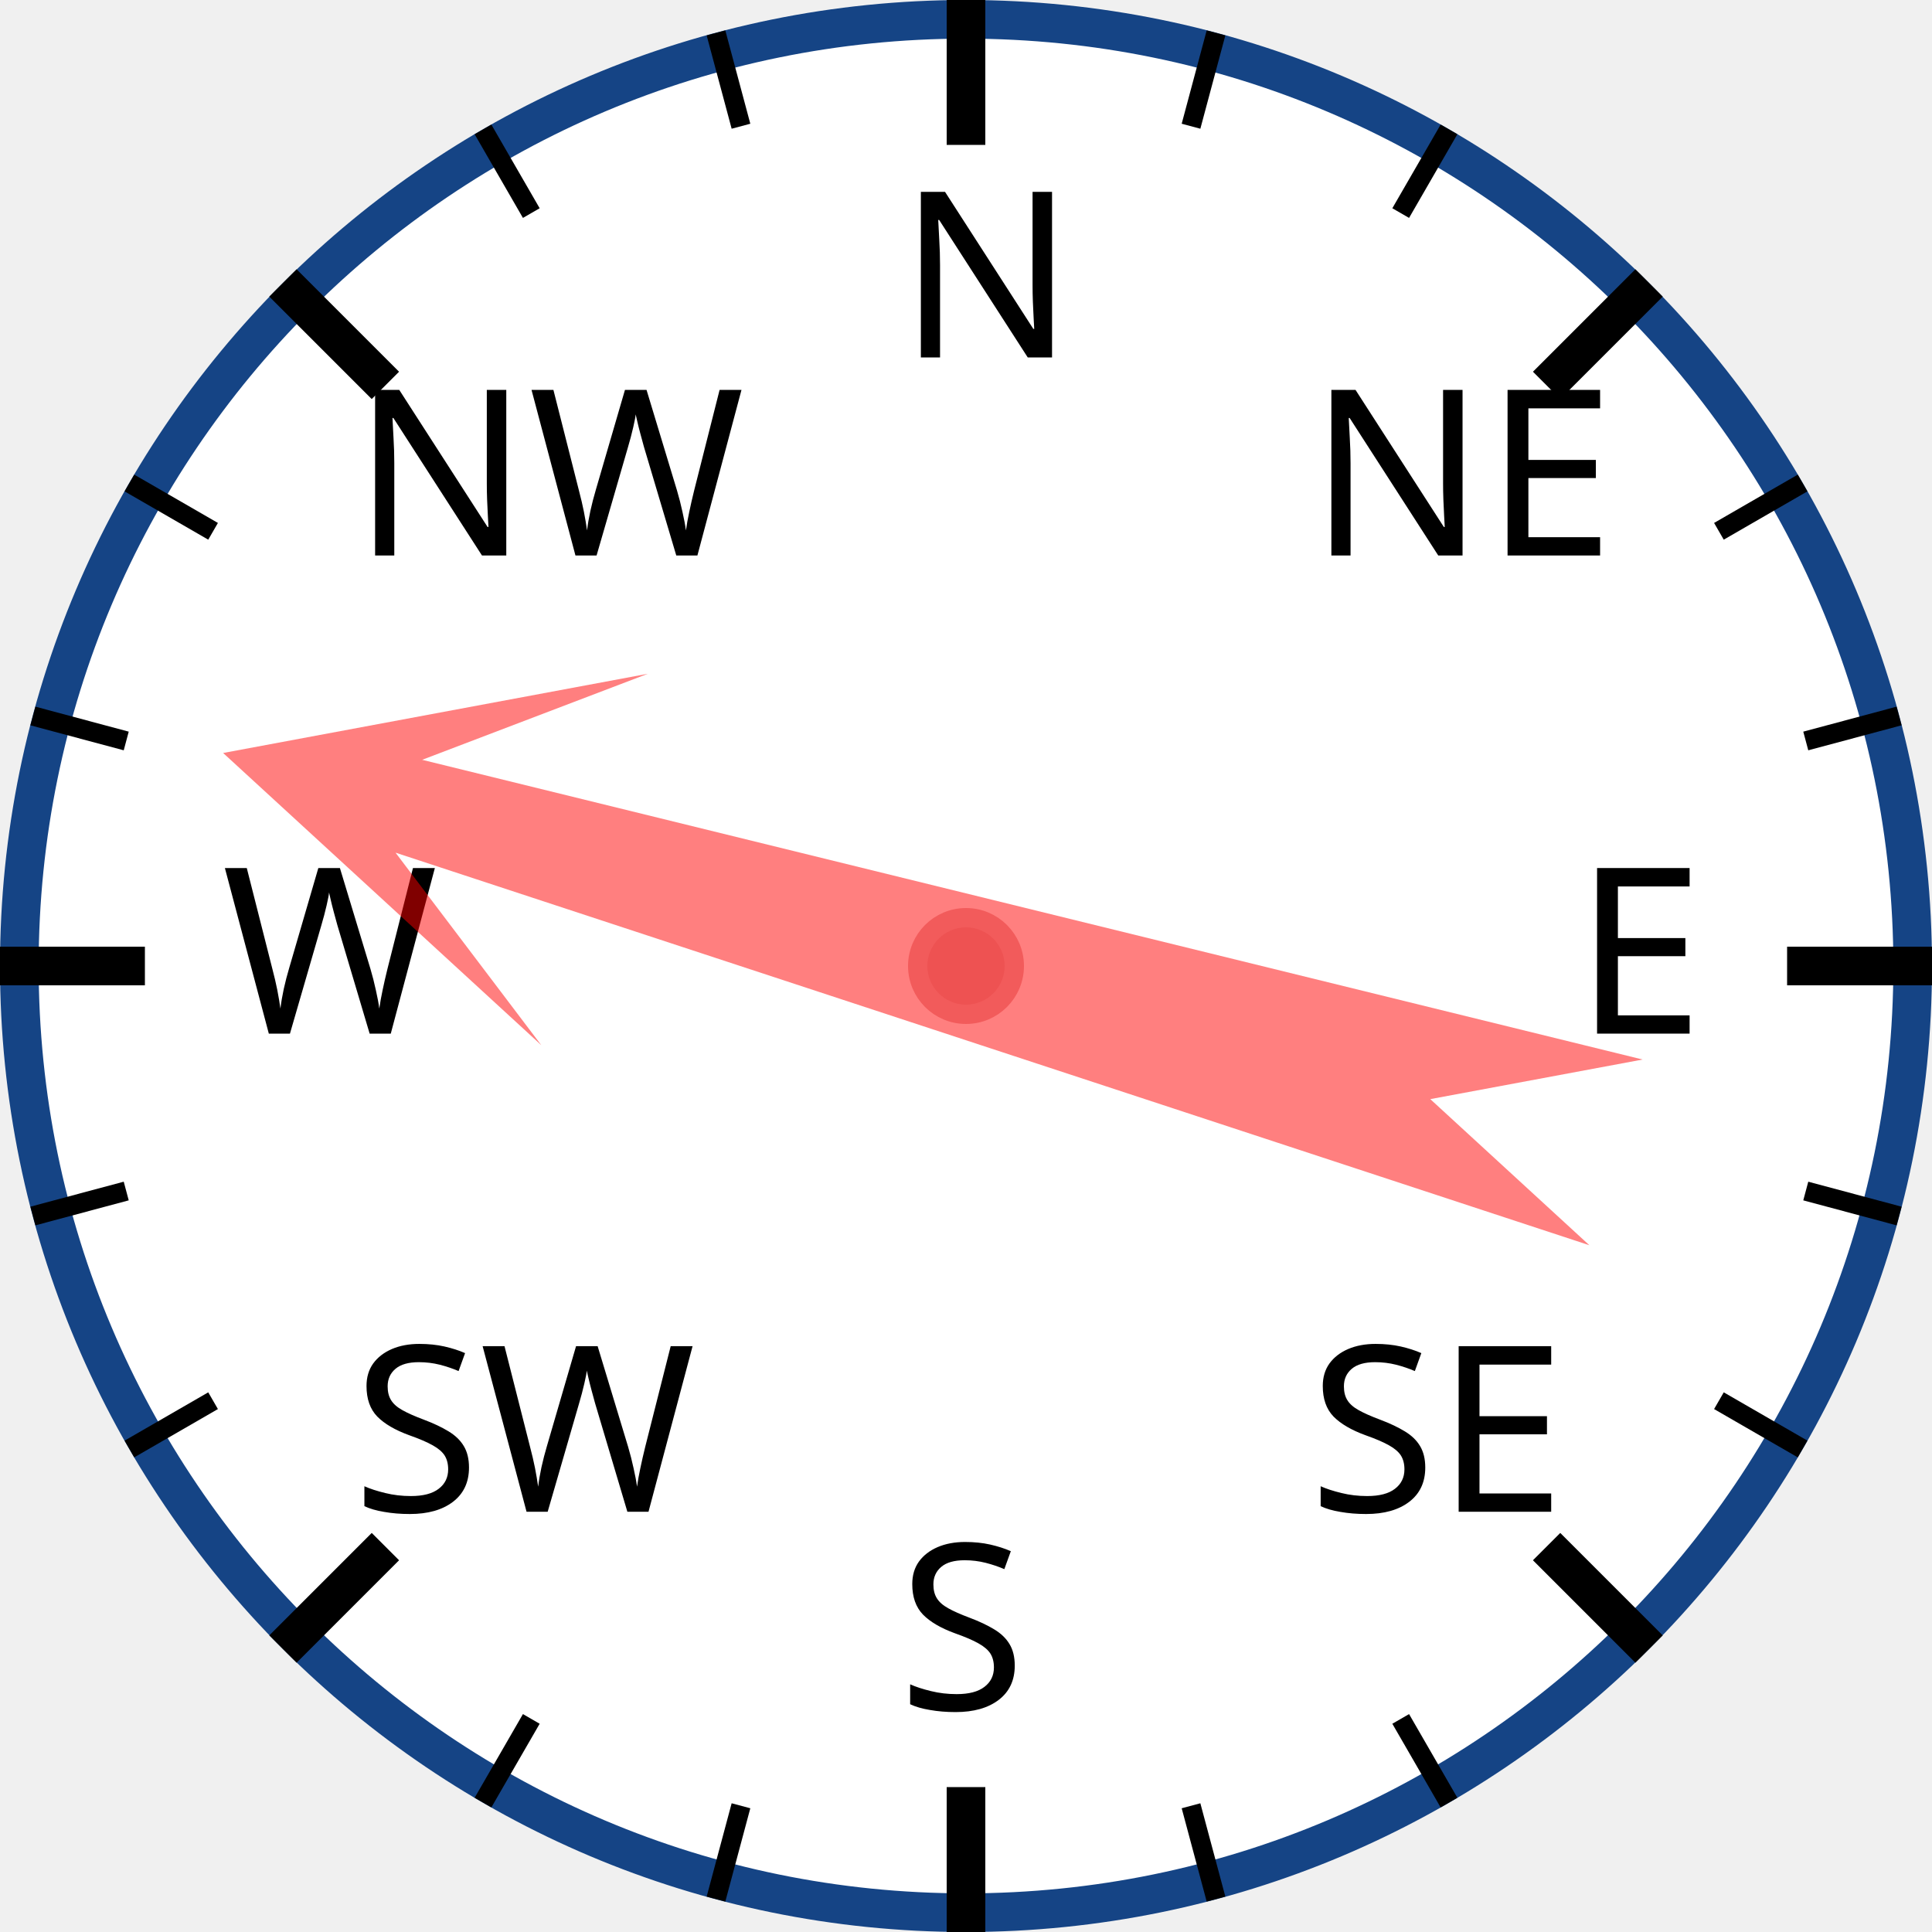
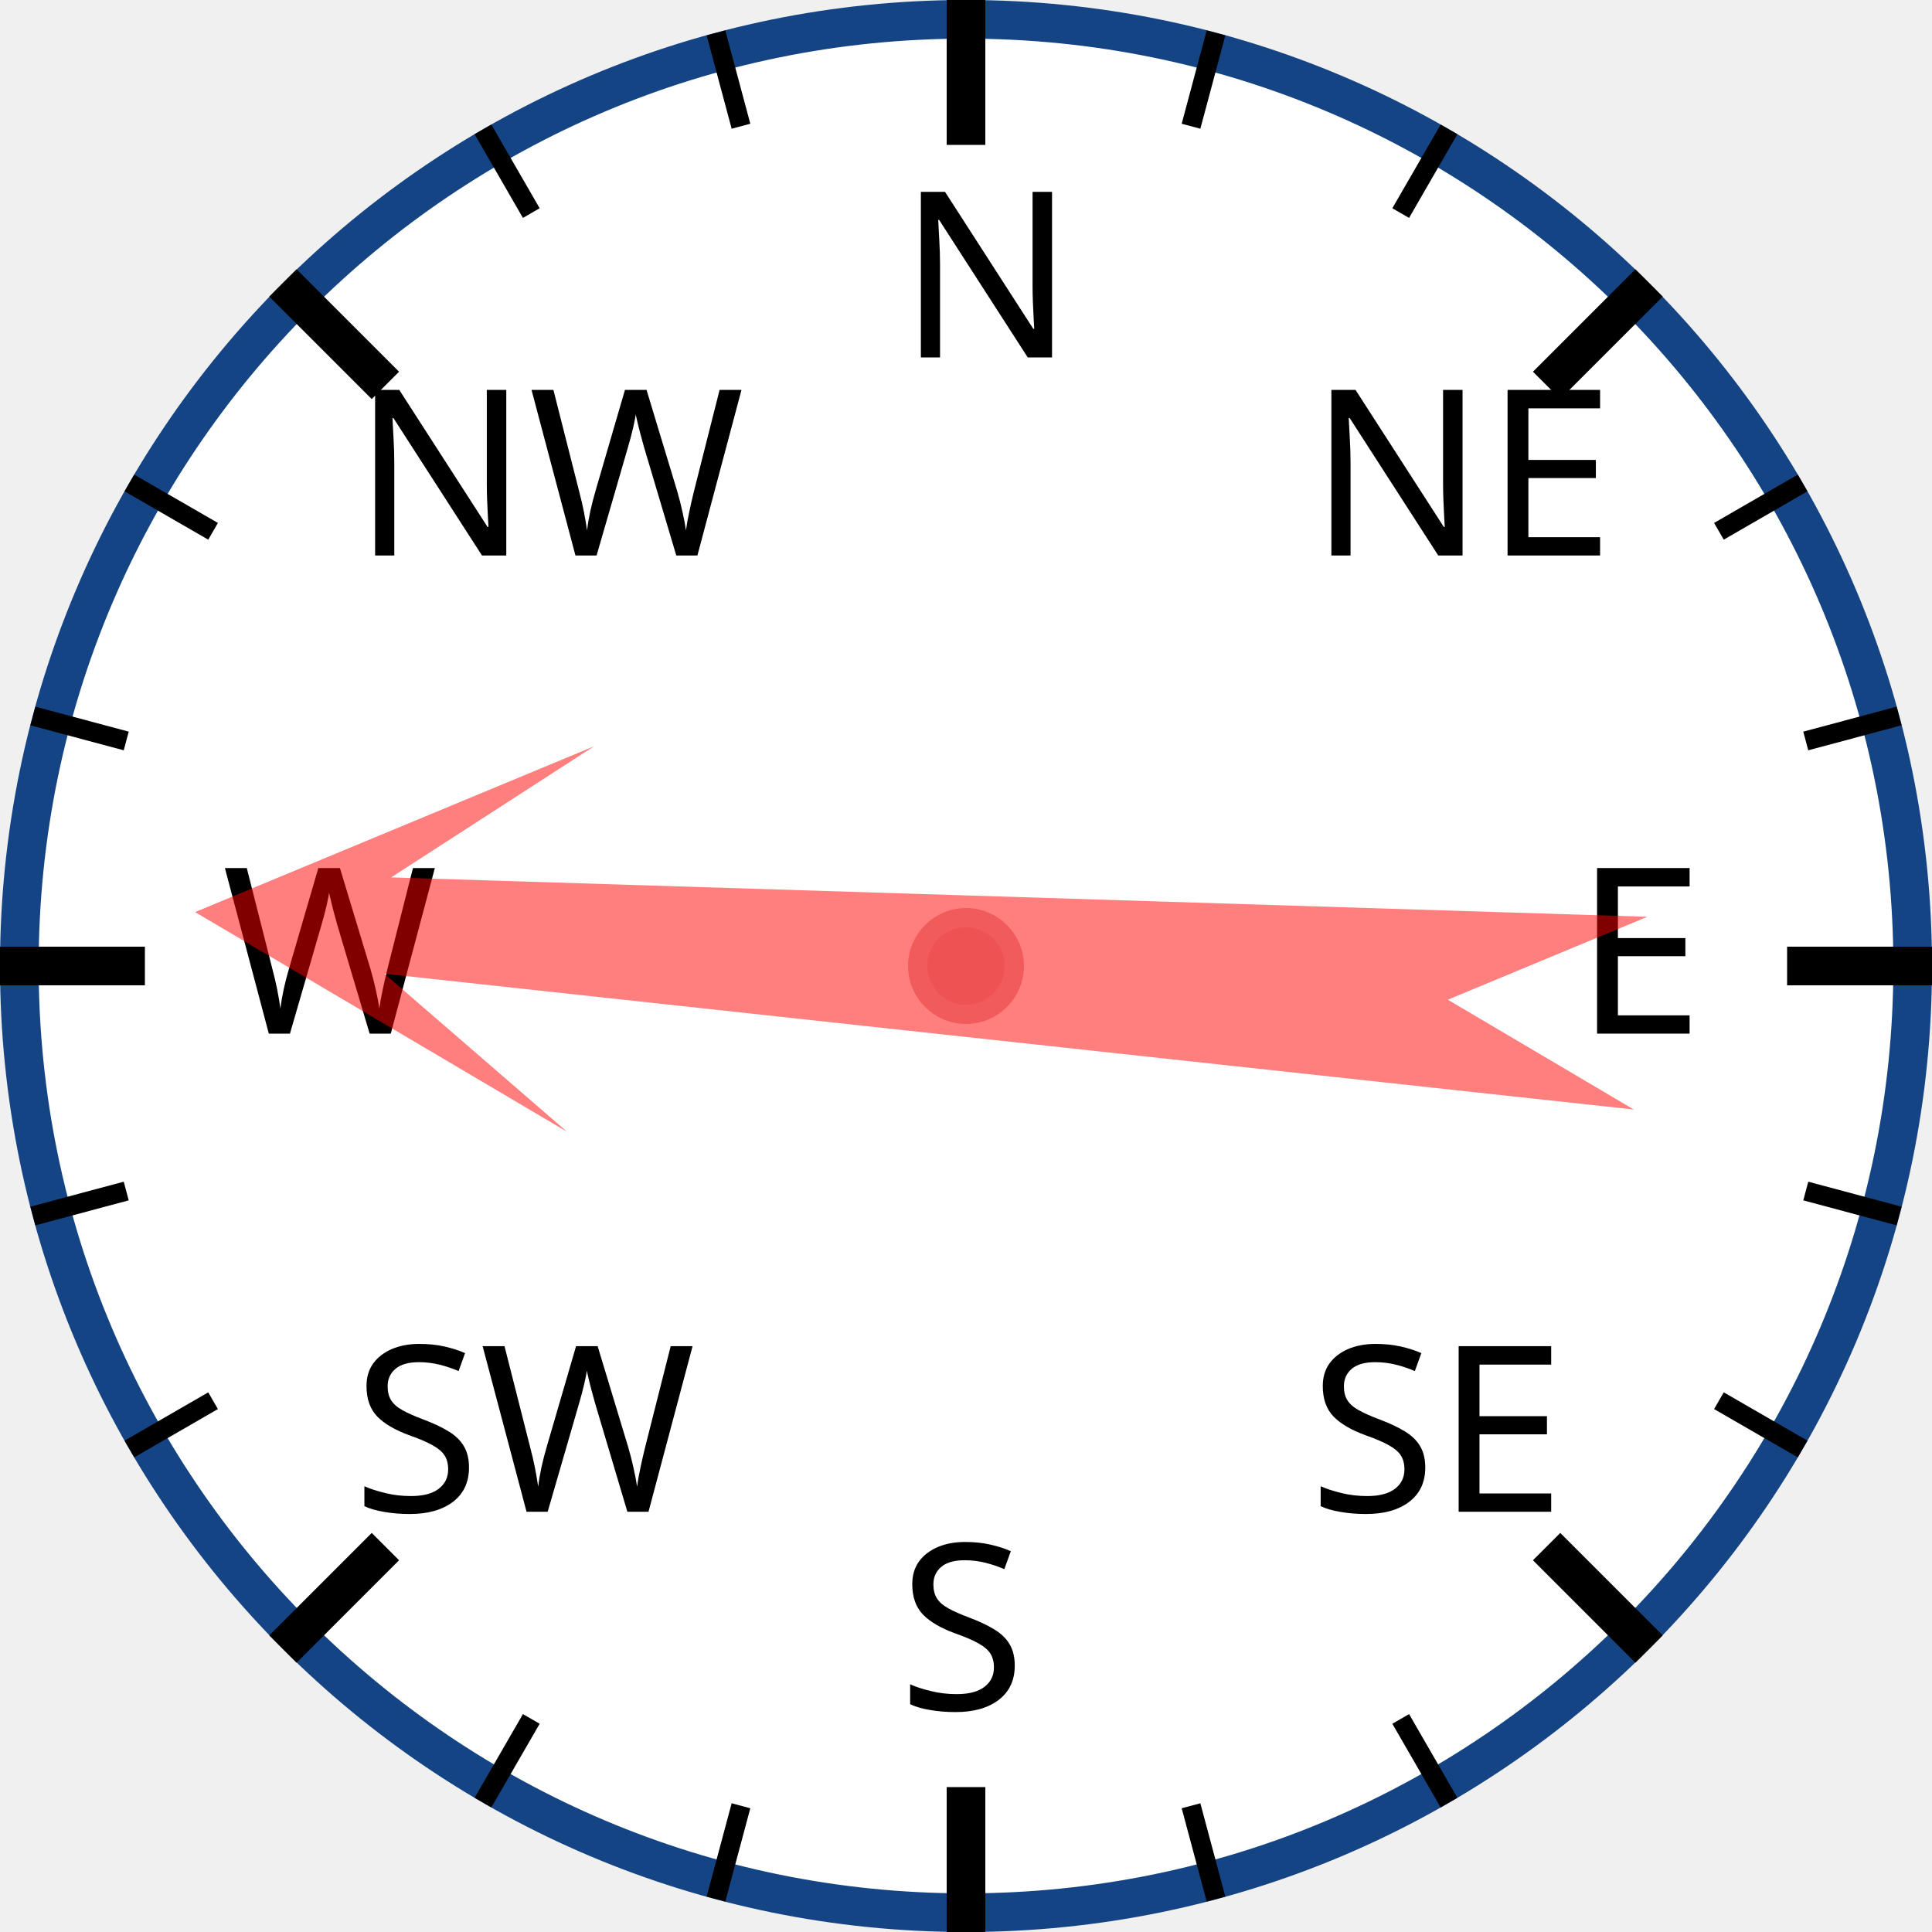
<svg xmlns="http://www.w3.org/2000/svg" width="120px" height="120px" viewBox="0 0 200 200">
  <circle cx="100" cy="100" r="98" style="fill: white; stroke: #154485; stroke-width: 4;" />
  <text x="93.0" y="37.0" style="font-family: sans-serif; font-size: 18pt;">N</text>
  <line x1="100.0" y1="0.0" x2="100.0" y2="15.0" style="stroke: black; stroke-width: 4;" />
  <line x1="74.118" y1="3.407" x2="76.706" y2="13.067" style="stroke: black; stroke-width: 2;" />
  <line x1="50" y1="13.397" x2="55" y2="22.058" style="stroke: black; stroke-width: 2;" />
  <text x="36.503" y="57.503" style="font-family: sans-serif; font-size: 18pt;">NW</text>
  <line x1="29.289" y1="29.289" x2="39.896" y2="39.896" style="stroke: black; stroke-width: 4;" />
  <line x1="13.397" y1="50" x2="22.058" y2="55" style="stroke: black; stroke-width: 2;" />
  <line x1="3.407" y1="74.118" x2="13.067" y2="76.706" style="stroke: black; stroke-width: 2;" />
  <text x="23.0" y="107.0" style="font-family: sans-serif; font-size: 18pt;">W</text>
  <line x1="0.0" y1="100.0" x2="15.0" y2="100.0" style="stroke: black; stroke-width: 4;" />
  <line x1="3.407" y1="125.882" x2="13.067" y2="123.294" style="stroke: black; stroke-width: 2;" />
  <line x1="13.397" y1="150" x2="22.058" y2="145" style="stroke: black; stroke-width: 2;" />
  <text x="36.503" y="156.497" style="font-family: sans-serif; font-size: 18pt;">SW</text>
  <line x1="29.289" y1="170.711" x2="39.896" y2="160.104" style="stroke: black; stroke-width: 4;" />
  <line x1="50" y1="186.603" x2="55" y2="177.942" style="stroke: black; stroke-width: 2;" />
  <line x1="74.118" y1="196.593" x2="76.706" y2="186.933" style="stroke: black; stroke-width: 2;" />
  <text x="93" y="177.0" style="font-family: sans-serif; font-size: 18pt;">S</text>
  <line x1="100" y1="200.0" x2="100" y2="185.0" style="stroke: black; stroke-width: 4;" />
  <line x1="125.882" y1="196.593" x2="123.294" y2="186.933" style="stroke: black; stroke-width: 2;" />
  <line x1="150.0" y1="186.603" x2="145.0" y2="177.942" style="stroke: black; stroke-width: 2;" />
  <text x="135.497" y="156.497" style="font-family: sans-serif; font-size: 18pt;">SE</text>
  <line x1="170.711" y1="170.711" x2="160.104" y2="160.104" style="stroke: black; stroke-width: 4;" />
  <line x1="186.603" y1="150" x2="177.942" y2="145" style="stroke: black; stroke-width: 2;" />
  <line x1="196.593" y1="125.882" x2="186.933" y2="123.294" style="stroke: black; stroke-width: 2;" />
  <text x="163.0" y="107" style="font-family: sans-serif; font-size: 18pt;">E</text>
  <line x1="200.0" y1="100" x2="185.0" y2="100" style="stroke: black; stroke-width: 4;" />
  <line x1="196.593" y1="74.118" x2="186.933" y2="76.706" style="stroke: black; stroke-width: 2;" />
  <line x1="186.603" y1="50" x2="177.942" y2="55" style="stroke: black; stroke-width: 2;" />
  <text x="135.497" y="57.503" style="font-family: sans-serif; font-size: 18pt;">NE</text>
  <line x1="170.711" y1="29.289" x2="160.104" y2="39.896" style="stroke: black; stroke-width: 4;" />
  <line x1="150" y1="13.397" x2="145" y2="22.058" style="stroke: black; stroke-width: 2;" />
  <line x1="125.882" y1="3.407" x2="123.294" y2="13.067" style="stroke: black; stroke-width: 2;" />
-   <polygon points="100 20 120 60 105 40 110 170 100 150 90 170 95 40 80 60" style="fill: red; fill-opacity: 0.5;" transform="rotate(286,100,100)" />
+   <polygon points="100 20 120 60 105 40 110 170 100 150 90 170 95 40 80 60" style="fill: red; fill-opacity: 0.5;" transform="rotate(274,100,100)" />
  <circle cx="100" cy="100" r="5" style="fill: #EE5252; stroke: #F25B5B; stroke-width: 2;" />
</svg>
